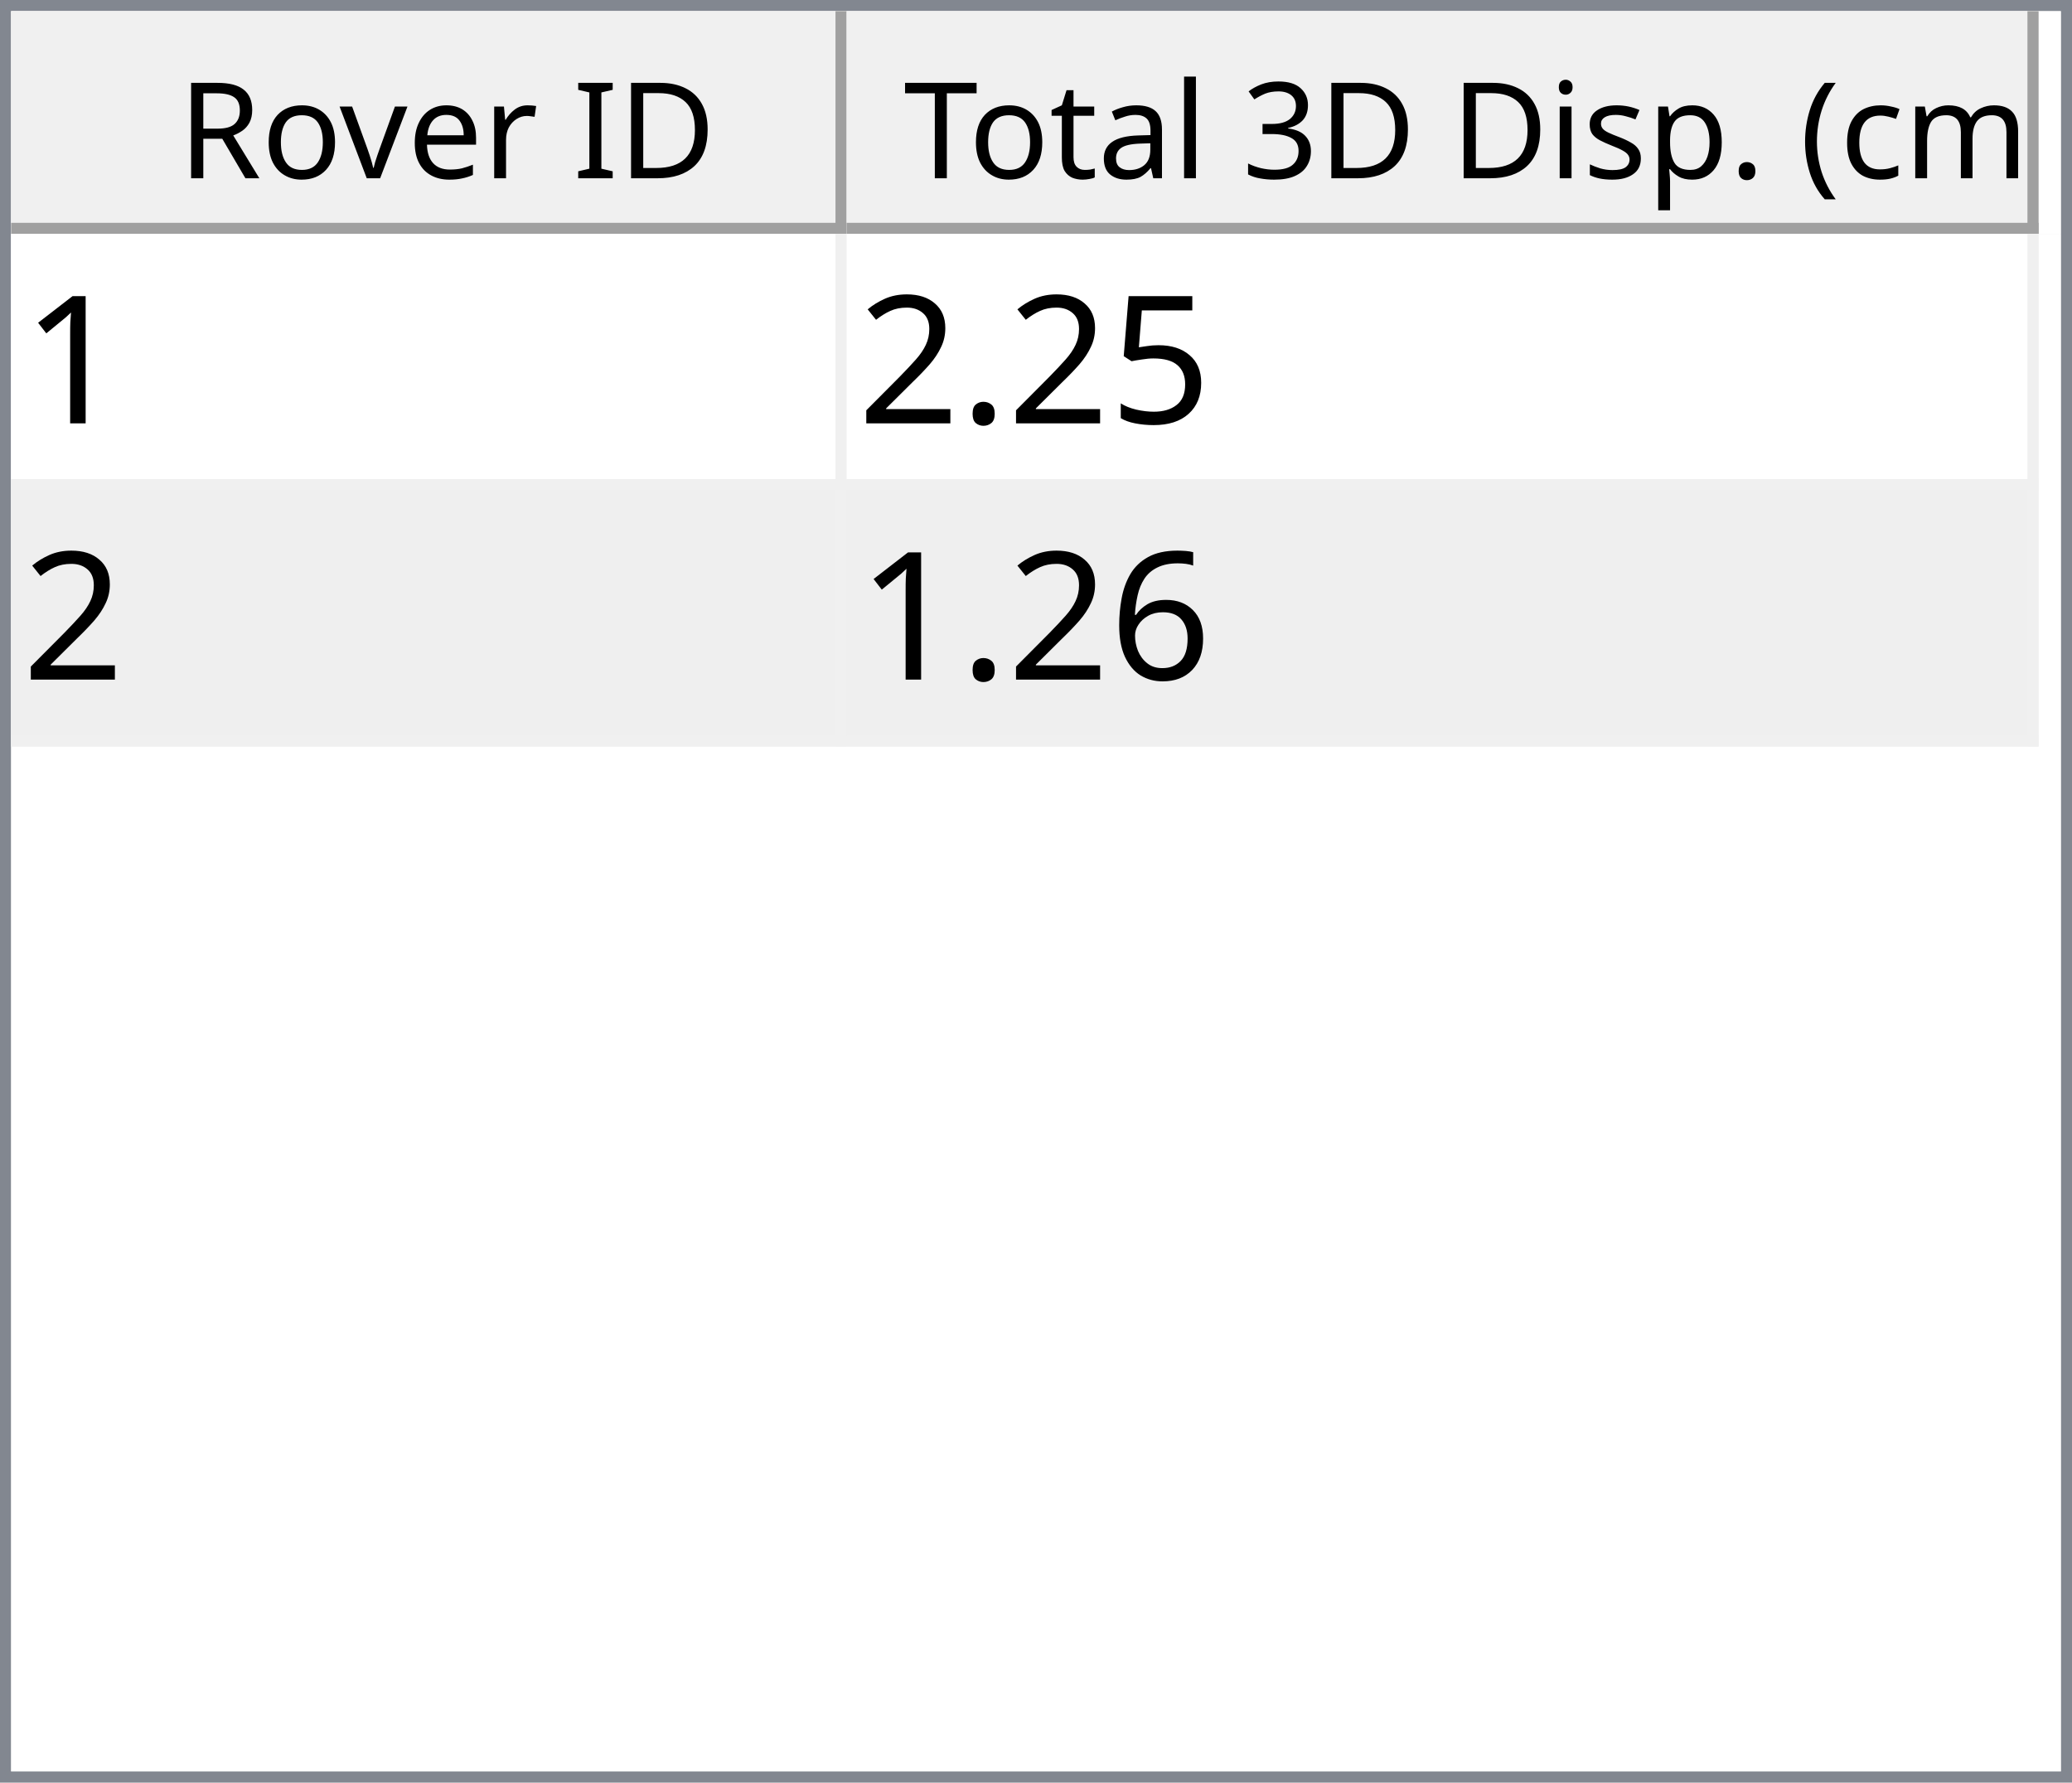
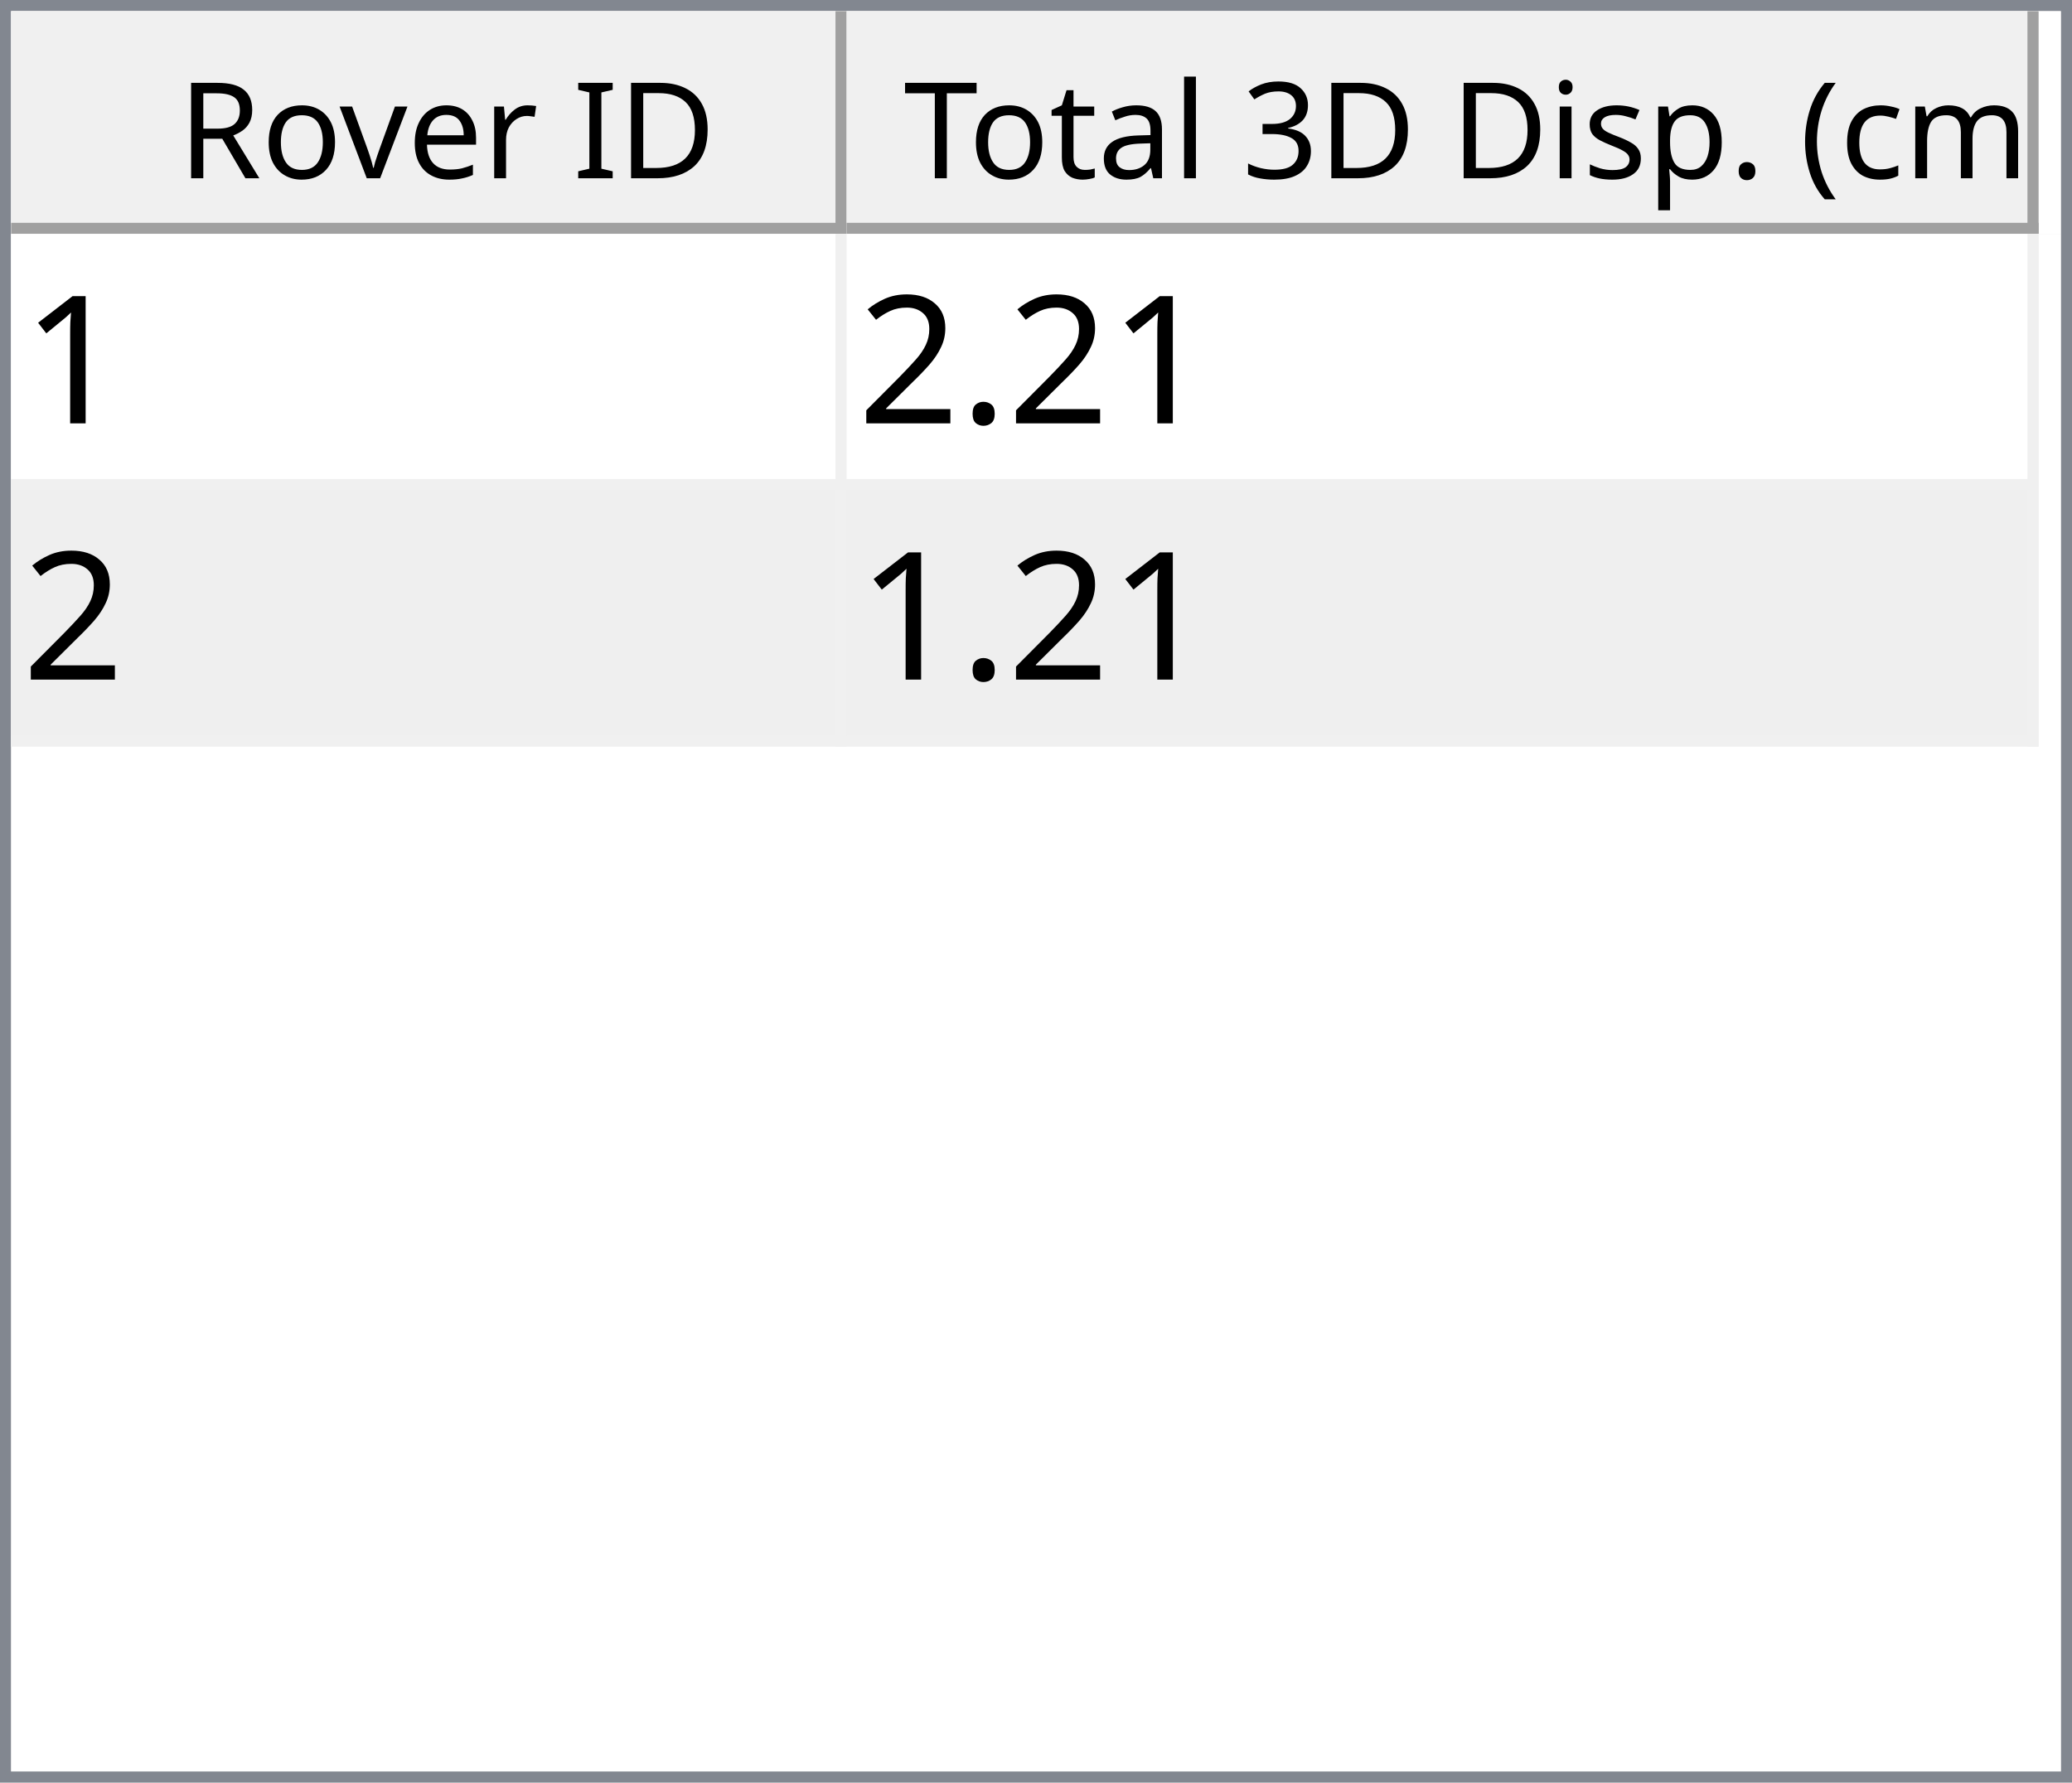
<svg xmlns="http://www.w3.org/2000/svg" style="fill-opacity:1; color-rendering:auto; color-interpolation:auto; text-rendering:auto; stroke:black; stroke-linecap:square; stroke-miterlimit:10; shape-rendering:auto; stroke-opacity:1; fill:black; stroke-dasharray:none; font-weight:normal; stroke-width:1; font-family:'Dialog'; font-style:normal; stroke-linejoin:miter; font-size:12px; stroke-dashoffset:0; image-rendering:auto;" width="186" height="160">
  <defs id="genericDefs" />
  <g>
    <defs id="defs1">
      <clipPath clipPathUnits="userSpaceOnUse" id="clipPath1">
        <path d="M0 0 L186 0 L186 160 L0 160 L0 0 Z" />
      </clipPath>
      <clipPath clipPathUnits="userSpaceOnUse" id="clipPath2">
        <path d="M0 0 L0 160 L186 160 L186 0 Z" />
      </clipPath>
      <clipPath clipPathUnits="userSpaceOnUse" id="clipPath3">
        <path d="M0 0 L0 20 L184 20 L184 0 Z" />
      </clipPath>
      <clipPath clipPathUnits="userSpaceOnUse" id="clipPath4">
        <path d="M0 0 L0 20 L75 20 L75 0 Z" />
      </clipPath>
      <clipPath clipPathUnits="userSpaceOnUse" id="clipPath5">
        <path d="M1 1 L1 19 L74 19 L74 1 Z" />
      </clipPath>
      <clipPath clipPathUnits="userSpaceOnUse" id="clipPath6">
        <path d="M0 0 L0 18 L73 18 L73 0 Z" />
      </clipPath>
      <clipPath clipPathUnits="userSpaceOnUse" id="clipPath7">
        <path d="M-0.5 -0.5 L-0.5 19.5 L74.5 19.5 L74.5 -0.5 Z" />
      </clipPath>
      <clipPath clipPathUnits="userSpaceOnUse" id="clipPath8">
        <path d="M0 0 L0 20 L107 20 L107 0 Z" />
      </clipPath>
      <clipPath clipPathUnits="userSpaceOnUse" id="clipPath9">
        <path d="M1 1 L1 19 L106 19 L106 1 Z" />
      </clipPath>
      <clipPath clipPathUnits="userSpaceOnUse" id="clipPath10">
        <path d="M0 0 L0 18 L105 18 L105 0 Z" />
      </clipPath>
      <clipPath clipPathUnits="userSpaceOnUse" id="clipPath11">
        <path d="M-0.5 -0.5 L-0.5 19.5 L106.5 19.5 L106.5 -0.5 Z" />
      </clipPath>
      <clipPath clipPathUnits="userSpaceOnUse" id="clipPath12">
        <path d="M0 0 L0 138 L184 138 L184 0 Z" />
      </clipPath>
      <clipPath clipPathUnits="userSpaceOnUse" id="clipPath13">
        <path d="M0 0 L0 46 L182 46 L182 0 Z" />
      </clipPath>
      <clipPath clipPathUnits="userSpaceOnUse" id="clipPath14">
        <path d="M-0.5 -0.5 L-0.5 45.5 L181.5 45.5 L181.5 -0.5 Z" />
      </clipPath>
      <clipPath clipPathUnits="userSpaceOnUse" id="clipPath15">
        <path d="M0 0 L0 22 L74 22 L74 0 Z" />
      </clipPath>
      <clipPath clipPathUnits="userSpaceOnUse" id="clipPath16">
        <path d="M0 0 L0 22 L106 22 L106 0 Z" />
      </clipPath>
      <font horiz-adv-x="64.551" id="font1">
        <font-face ascent="107.91" descent="25.098" units-per-em="100" style="font-style:normal; font-family:Segoe UI; font-weight:normal;" />
        <missing-glyph horiz-adv-x="64.551" d="M8.109 0 L8.109 68.266 L56.453 68.266 L56.453 0 L8.109 0 ZM15.328 7.234 L49.219 7.234 L49.219 61.031 L15.328 61.031 L15.328 7.234 Z" />
        <glyph unicode="D" horiz-adv-x="70.117" d="M9.188 0 L9.188 70.016 L28.516 70.016 Q65.531 70.016 65.531 35.891 Q65.531 19.672 55.25 9.836 Q44.969 0 27.734 0 L9.188 0 ZM17.391 62.594 L17.391 7.422 L27.828 7.422 Q41.609 7.422 49.273 14.797 Q56.938 22.172 56.938 35.688 Q56.938 62.594 28.328 62.594 L17.391 62.594 Z" />
        <glyph unicode="I" horiz-adv-x="26.611" d="M17.391 0 L9.188 0 L9.188 70.016 L17.391 70.016 L17.391 0 Z" />
        <glyph unicode=" " horiz-adv-x="27.393" d="" />
        <glyph unicode="r" horiz-adv-x="34.766" d="M34.188 41.891 Q32.078 43.5 28.125 43.5 Q23 43.5 19.555 38.672 Q16.109 33.844 16.109 25.484 L16.109 0 L8.109 0 L8.109 50 L16.109 50 L16.109 39.703 L16.312 39.703 Q18.016 44.969 21.531 47.922 Q25.047 50.875 29.391 50.875 Q32.516 50.875 34.188 50.203 L34.188 41.891 Z" />
        <glyph unicode="e" horiz-adv-x="52.295" d="M48.297 23 L12.984 23 Q13.188 14.656 17.484 10.109 Q21.781 5.562 29.297 5.562 Q37.75 5.562 44.828 11.141 L44.828 3.609 Q38.234 -1.172 27.391 -1.172 Q16.797 -1.172 10.742 5.641 Q4.688 12.453 4.688 24.812 Q4.688 36.469 11.305 43.82 Q17.922 51.172 27.734 51.172 Q37.547 51.172 42.922 44.828 Q48.297 38.484 48.297 27.203 L48.297 23 ZM40.094 29.781 Q40.047 36.719 36.75 40.578 Q33.453 44.438 27.594 44.438 Q21.922 44.438 17.969 40.383 Q14.016 36.328 13.094 29.781 L40.094 29.781 Z" />
        <glyph unicode="v" horiz-adv-x="47.9" d="M47.406 50 L27.484 0 L19.625 0 L0.688 50 L9.469 50 L22.172 13.672 Q23.578 9.672 23.922 6.688 L24.125 6.688 Q24.609 10.453 25.688 13.484 L38.969 50 L47.406 50 Z" />
        <glyph unicode="o" horiz-adv-x="58.594" d="M29 -1.172 Q17.922 -1.172 11.305 5.836 Q4.688 12.844 4.688 24.422 Q4.688 37.016 11.57 44.094 Q18.453 51.172 30.172 51.172 Q41.359 51.172 47.633 44.289 Q53.906 37.406 53.906 25.203 Q53.906 13.234 47.141 6.031 Q40.375 -1.172 29 -1.172 ZM29.594 44.438 Q21.875 44.438 17.383 39.188 Q12.891 33.938 12.891 24.703 Q12.891 15.828 17.43 10.695 Q21.969 5.562 29.594 5.562 Q37.359 5.562 41.531 10.594 Q45.703 15.625 45.703 24.906 Q45.703 34.281 41.531 39.359 Q37.359 44.438 29.594 44.438 Z" />
        <glyph unicode="R" horiz-adv-x="59.814" d="M59.375 0 L49.609 0 L37.891 19.625 Q36.281 22.359 34.766 24.289 Q33.25 26.219 31.664 27.438 Q30.078 28.656 28.25 29.219 Q26.422 29.781 24.125 29.781 L17.391 29.781 L17.391 0 L9.188 0 L9.188 70.016 L30.078 70.016 Q34.672 70.016 38.555 68.867 Q42.438 67.719 45.289 65.375 Q48.141 63.031 49.758 59.547 Q51.375 56.062 51.375 51.375 Q51.375 47.703 50.273 44.656 Q49.172 41.609 47.148 39.211 Q45.125 36.812 42.266 35.133 Q39.406 33.453 35.844 32.516 L35.844 32.328 Q37.594 31.547 38.891 30.547 Q40.188 29.547 41.359 28.18 Q42.531 26.812 43.68 25.078 Q44.828 23.344 46.234 21.047 L59.375 0 ZM17.391 62.594 L17.391 37.203 L28.516 37.203 Q31.594 37.203 34.203 38.133 Q36.812 39.062 38.719 40.797 Q40.625 42.531 41.703 45.047 Q42.781 47.562 42.781 50.688 Q42.781 56.297 39.141 59.445 Q35.5 62.594 28.609 62.594 L17.391 62.594 Z" />
        <glyph unicode=")" horiz-adv-x="30.176" d="M8.297 -15.922 L1.172 -15.922 Q16.406 2.344 16.406 26.812 Q16.406 51.469 1.078 70.016 L8.297 70.016 Q23.531 52.156 23.531 26.703 Q23.531 1.375 8.297 -15.922 Z" />
        <glyph unicode="m" horiz-adv-x="86.133" d="M79.109 0 L71.094 0 L71.094 28.719 Q71.094 37.016 68.531 40.727 Q65.969 44.438 59.906 44.438 Q54.781 44.438 51.195 39.75 Q47.609 35.062 47.609 28.516 L47.609 0 L39.594 0 L39.594 29.688 Q39.594 44.438 28.219 44.438 Q22.953 44.438 19.531 40.016 Q16.109 35.594 16.109 28.516 L16.109 0 L8.109 0 L8.109 50 L16.109 50 L16.109 42.094 L16.312 42.094 Q21.625 51.172 31.844 51.172 Q36.969 51.172 40.773 48.312 Q44.578 45.453 46 40.828 Q51.562 51.172 62.594 51.172 Q79.109 51.172 79.109 30.812 L79.109 0 Z" />
        <glyph unicode="c" horiz-adv-x="46.191" d="M42.188 2.297 Q36.422 -1.172 28.516 -1.172 Q17.828 -1.172 11.258 5.789 Q4.688 12.75 4.688 23.828 Q4.688 36.188 11.766 43.68 Q18.844 51.172 30.672 51.172 Q37.25 51.172 42.281 48.734 L42.281 40.531 Q36.719 44.438 30.375 44.438 Q22.703 44.438 17.797 38.945 Q12.891 33.453 12.891 24.516 Q12.891 15.719 17.508 10.641 Q22.125 5.562 29.891 5.562 Q36.422 5.562 42.188 9.906 L42.188 2.297 Z" />
        <glyph unicode="(" horiz-adv-x="30.176" d="M29.109 -15.922 L21.969 -15.922 Q6.844 1.375 6.844 26.703 Q6.844 52.156 21.969 70.016 L29.203 70.016 Q13.875 51.469 13.875 26.812 Q13.875 2.344 29.109 -15.922 Z" />
        <glyph unicode="." horiz-adv-x="21.68" d="M10.891 -1.078 Q8.641 -1.078 7.055 0.539 Q5.469 2.156 5.469 4.391 Q5.469 6.641 7.055 8.273 Q8.641 9.906 10.891 9.906 Q13.188 9.906 14.797 8.273 Q16.406 6.641 16.406 4.391 Q16.406 2.156 14.797 0.539 Q13.188 -1.078 10.891 -1.078 Z" />
        <glyph unicode="p" horiz-adv-x="58.789" d="M16.312 7.234 L16.109 7.234 L16.109 -23 L8.109 -23 L8.109 50 L16.109 50 L16.109 41.219 L16.312 41.219 Q22.219 51.172 33.594 51.172 Q43.266 51.172 48.688 44.461 Q54.109 37.75 54.109 26.469 Q54.109 13.922 48 6.375 Q41.891 -1.172 31.297 -1.172 Q21.578 -1.172 16.312 7.234 ZM16.109 27.391 L16.109 20.406 Q16.109 14.203 20.141 9.883 Q24.172 5.562 30.375 5.562 Q37.641 5.562 41.773 11.133 Q45.906 16.703 45.906 26.609 Q45.906 34.969 42.047 39.703 Q38.188 44.438 31.594 44.438 Q24.609 44.438 20.359 39.578 Q16.109 34.719 16.109 27.391 Z" />
        <glyph unicode="s" horiz-adv-x="42.432" d="M5.078 1.812 L5.078 10.406 Q11.625 5.562 19.484 5.562 Q30.031 5.562 30.031 12.594 Q30.031 14.594 29.125 15.992 Q28.219 17.391 26.68 18.461 Q25.141 19.531 23.07 20.383 Q21 21.234 18.609 22.172 Q15.281 23.484 12.766 24.828 Q10.25 26.172 8.57 27.859 Q6.891 29.547 6.031 31.695 Q5.172 33.844 5.172 36.719 Q5.172 40.234 6.789 42.945 Q8.406 45.656 11.086 47.484 Q13.766 49.312 17.211 50.242 Q20.656 51.172 24.312 51.172 Q30.812 51.172 35.938 48.922 L35.938 40.828 Q30.422 44.438 23.25 44.438 Q21 44.438 19.195 43.922 Q17.391 43.406 16.094 42.477 Q14.797 41.547 14.086 40.258 Q13.375 38.969 13.375 37.406 Q13.375 35.453 14.086 34.133 Q14.797 32.812 16.164 31.789 Q17.531 30.766 19.484 29.938 Q21.438 29.109 23.922 28.125 Q27.25 26.859 29.883 25.516 Q32.516 24.172 34.375 22.484 Q36.234 20.797 37.234 18.602 Q38.234 16.406 38.234 13.375 Q38.234 9.672 36.602 6.938 Q34.969 4.203 32.234 2.398 Q29.5 0.594 25.93 -0.289 Q22.359 -1.172 18.453 -1.172 Q10.75 -1.172 5.078 1.812 Z" />
        <glyph unicode="i" horiz-adv-x="24.219" d="M12.203 62.703 Q10.062 62.703 8.547 64.164 Q7.031 65.625 7.031 67.875 Q7.031 70.125 8.547 71.609 Q10.062 73.094 12.203 73.094 Q14.406 73.094 15.945 71.609 Q17.484 70.125 17.484 67.875 Q17.484 65.719 15.945 64.211 Q14.406 62.703 12.203 62.703 ZM16.109 0 L8.109 0 L8.109 50 L16.109 50 L16.109 0 Z" />
        <glyph unicode="3" horiz-adv-x="53.906" d="M46.531 19.828 Q46.531 15.094 44.75 11.211 Q42.969 7.328 39.719 4.57 Q36.469 1.812 31.93 0.297 Q27.391 -1.219 21.922 -1.219 Q11.922 -1.219 6 2.594 L6 11.188 Q13.094 5.609 22.219 5.609 Q25.875 5.609 28.828 6.539 Q31.781 7.469 33.906 9.227 Q36.031 10.984 37.18 13.477 Q38.328 15.969 38.328 19.094 Q38.328 32.812 18.797 32.812 L12.984 32.812 L12.984 39.594 L18.5 39.594 Q35.797 39.594 35.797 52.484 Q35.797 64.406 22.609 64.406 Q15.188 64.406 8.688 59.422 L8.688 67.188 Q15.375 71.188 24.609 71.188 Q29 71.188 32.57 69.969 Q36.141 68.75 38.68 66.555 Q41.219 64.359 42.609 61.281 Q44 58.203 44 54.5 Q44 40.672 30.031 36.719 L30.031 36.531 Q33.594 36.141 36.625 34.797 Q39.656 33.453 41.852 31.305 Q44.047 29.156 45.289 26.25 Q46.531 23.344 46.531 19.828 Z" />
        <glyph unicode="l" horiz-adv-x="24.219" d="M16.109 0 L8.109 0 L8.109 74.031 L16.109 74.031 L16.109 0 Z" />
        <glyph unicode="a" horiz-adv-x="50.879" d="M43.891 0 L35.891 0 L35.891 7.812 L35.688 7.812 Q30.469 -1.172 20.312 -1.172 Q12.844 -1.172 8.617 2.781 Q4.391 6.734 4.391 13.281 Q4.391 27.297 20.906 29.594 L35.891 31.688 Q35.891 44.438 25.594 44.438 Q16.547 44.438 9.281 38.281 L9.281 46.484 Q16.656 51.172 26.266 51.172 Q43.891 51.172 43.891 32.516 L43.891 0 ZM35.891 25.297 L23.828 23.641 Q18.266 22.859 15.43 20.875 Q12.594 18.891 12.594 13.875 Q12.594 10.203 15.211 7.883 Q17.828 5.562 22.172 5.562 Q28.125 5.562 32.008 9.742 Q35.891 13.922 35.891 20.312 L35.891 25.297 Z" />
        <glyph unicode="t" horiz-adv-x="33.887" d="M31.297 0.484 Q28.469 -1.078 23.828 -1.078 Q10.688 -1.078 10.688 13.578 L10.688 43.172 L2.094 43.172 L2.094 50 L10.688 50 L10.688 62.203 L18.703 64.797 L18.703 50 L31.297 50 L31.297 43.172 L18.703 43.172 L18.703 14.984 Q18.703 9.969 20.414 7.82 Q22.125 5.672 26.078 5.672 Q29.109 5.672 31.297 7.328 L31.297 0.484 Z" />
        <glyph unicode="T" horiz-adv-x="52.393" d="M50.594 62.594 L30.375 62.594 L30.375 0 L22.172 0 L22.172 62.594 L2 62.594 L2 70.016 L50.594 70.016 L50.594 62.594 Z" />
      </font>
      <font horiz-adv-x="75.0" id="font2">
        <font-face ascent="100.537" descent="21.973" units-per-em="100" style="font-style:normal; font-family:sans-serif; font-weight:normal;" />
        <missing-glyph horiz-adv-x="75.0" d="M12.5 0 L12.5 62.5 L62.5 62.5 L62.5 0 L12.5 0 ZM14.062 1.562 L60.938 1.562 L60.938 60.938 L14.062 60.938 L14.062 1.562 Z" />
        <glyph unicode="1" horiz-adv-x="55.615" d="M37.25 0 L28.469 0 L28.469 56 Q25.297 52.984 20.141 49.953 Q14.984 46.922 10.891 45.406 L10.891 53.906 Q18.266 57.375 23.781 62.305 Q29.297 67.234 31.594 71.875 L37.25 71.875 L37.25 0 Z" />
-         <glyph unicode="5" horiz-adv-x="55.615" d="M4.156 18.75 L13.375 19.531 Q14.406 12.797 18.141 9.398 Q21.875 6 27.156 6 Q33.5 6 37.891 10.789 Q42.281 15.578 42.281 23.484 Q42.281 31 38.062 35.352 Q33.844 39.703 27 39.703 Q22.75 39.703 19.336 37.773 Q15.922 35.844 13.969 32.766 L5.719 33.844 L12.641 70.609 L48.25 70.609 L48.25 62.203 L19.672 62.203 L15.828 42.969 Q22.266 47.469 29.344 47.469 Q38.719 47.469 45.164 40.969 Q51.609 34.469 51.609 24.266 Q51.609 14.547 45.953 7.469 Q39.062 -1.219 27.156 -1.219 Q17.391 -1.219 11.211 4.25 Q5.031 9.719 4.156 18.75 Z" />
        <glyph unicode="." horiz-adv-x="27.783" d="M9.078 0 L9.078 10.016 L19.094 10.016 L19.094 0 L9.078 0 Z" />
        <glyph unicode="2" horiz-adv-x="55.615" d="M50.344 8.453 L50.344 0 L3.031 0 Q2.938 3.172 4.047 6.109 Q5.859 10.938 9.836 15.625 Q13.812 20.312 21.344 26.469 Q33.016 36.031 37.117 41.625 Q41.219 47.219 41.219 52.203 Q41.219 57.422 37.477 61.008 Q33.734 64.594 27.734 64.594 Q21.391 64.594 17.578 60.789 Q13.766 56.984 13.719 50.25 L4.688 51.172 Q5.609 61.281 11.664 66.578 Q17.719 71.875 27.938 71.875 Q38.234 71.875 44.242 66.164 Q50.25 60.453 50.25 52 Q50.25 47.703 48.492 43.555 Q46.734 39.406 42.656 34.812 Q38.578 30.219 29.109 22.219 Q21.188 15.578 18.945 13.211 Q16.703 10.844 15.234 8.453 L50.344 8.453 Z" />
-         <glyph unicode="6" horiz-adv-x="55.615" d="M49.75 54.047 L41.016 53.375 Q39.844 58.547 37.703 60.891 Q34.125 64.656 28.906 64.656 Q24.703 64.656 21.531 62.312 Q17.391 59.281 14.992 53.469 Q12.594 47.656 12.5 36.922 Q15.672 41.75 20.266 44.094 Q24.859 46.438 29.891 46.438 Q38.672 46.438 44.852 39.969 Q51.031 33.5 51.031 23.25 Q51.031 16.5 48.125 10.719 Q45.219 4.938 40.141 1.859 Q35.062 -1.219 28.609 -1.219 Q17.625 -1.219 10.695 6.859 Q3.766 14.938 3.766 33.5 Q3.766 54.25 11.422 63.672 Q18.109 71.875 29.438 71.875 Q37.891 71.875 43.289 67.141 Q48.688 62.406 49.75 54.047 ZM13.875 23.188 Q13.875 18.656 15.797 14.508 Q17.719 10.359 21.188 8.18 Q24.656 6 28.469 6 Q34.031 6 38.039 10.492 Q42.047 14.984 42.047 22.703 Q42.047 30.125 38.086 34.398 Q34.125 38.672 28.125 38.672 Q22.172 38.672 18.023 34.398 Q13.875 30.125 13.875 23.188 Z" />
      </font>
    </defs>
    <g style="fill:white; stroke:white;">
      <rect x="0" y="0" width="186" style="clip-path:url(#clipPath1); stroke:none;" height="160" />
    </g>
    <g style="fill:white; text-rendering:optimizeSpeed; color-rendering:optimizeSpeed; image-rendering:optimizeSpeed; shape-rendering:crispEdges; stroke:white; color-interpolation:sRGB;">
      <rect x="0" width="186" height="160" y="0" style="stroke:none;" />
      <path style="stroke:none;" d="M0 160 L186 160 L186 0 L0 0 Z" />
    </g>
    <g style="fill:rgb(240,240,240); font-family:'Segoe UI'; stroke:rgb(240,240,240);">
      <rect x="0" y="0" width="186" style="clip-path:url(#clipPath2); stroke:none;" height="160" />
    </g>
    <g style="fill:rgb(130,135,144); font-family:'Segoe UI'; stroke:rgb(130,135,144);">
      <path d="M0 0 L186 0 L186 160 L0 160 L0 0 ZM1 1 L185 1 L185 159 L1 159 L1 1 Z" style="fill-rule:evenodd; clip-path:url(#clipPath2); stroke:none;" />
    </g>
    <g style="fill:white; font-family:'Segoe UI'; stroke:white;" transform="translate(1,1)">
      <rect x="0" y="0" width="184" style="clip-path:url(#clipPath3); stroke:none;" height="20" />
    </g>
    <g style="fill:rgb(240,240,240); font-family:'Segoe UI'; stroke:rgb(240,240,240);" transform="translate(1,1)">
      <rect x="0" y="0" width="75" style="clip-path:url(#clipPath4); stroke:none;" height="20" />
    </g>
    <g style="font-family:'Segoe UI';" transform="translate(2,2)">
      <text x="14" xml:space="preserve" y="14" style="clip-path:url(#clipPath6); stroke:none;">Rover ID</text>
    </g>
    <g style="fill:rgb(160,160,160); font-family:'Segoe UI'; stroke:rgb(160,160,160); stroke-linejoin:bevel;" transform="translate(1.5,1.5)">
      <line x1="74" x2="74" y1="0" style="fill:none; clip-path:url(#clipPath7);" y2="19" />
    </g>
    <g style="fill:rgb(160,160,160); font-family:'Segoe UI'; stroke:rgb(160,160,160); stroke-linejoin:bevel;" transform="matrix(1,0,0,1,1,1) translate(0.5,0.5)">
      <line x1="0" x2="74" y1="19" style="fill:none; clip-path:url(#clipPath7);" y2="19" />
    </g>
    <g style="fill:rgb(240,240,240); font-family:'Segoe UI'; stroke:rgb(240,240,240);" transform="translate(76,1)">
      <rect x="0" y="0" width="107" style="clip-path:url(#clipPath8); stroke:none;" height="20" />
    </g>
    <g style="font-family:'Segoe UI';" transform="translate(77,2)">
      <text x="1" xml:space="preserve" y="14" style="clip-path:url(#clipPath10); stroke:none;"> Total 3D Disp. (cm)</text>
    </g>
    <g style="fill:rgb(160,160,160); font-family:'Segoe UI'; stroke:rgb(160,160,160); stroke-linejoin:bevel;" transform="translate(76.5,1.5)">
      <line x1="106" x2="106" y1="0" style="fill:none; clip-path:url(#clipPath11);" y2="19" />
    </g>
    <g style="fill:rgb(160,160,160); font-family:'Segoe UI'; stroke:rgb(160,160,160); stroke-linejoin:bevel;" transform="matrix(1,0,0,1,76,1) translate(0.5,0.5)">
      <line x1="0" x2="106" y1="19" style="fill:none; clip-path:url(#clipPath11);" y2="19" />
    </g>
    <g style="fill:white; font-family:'Segoe UI'; stroke:white;" transform="translate(1,21)">
      <rect x="0" y="0" width="184" style="clip-path:url(#clipPath12); stroke:none;" height="138" />
    </g>
    <g style="fill:rgb(240,240,240); font-size:16px; font-family:sans-serif; stroke:rgb(240,240,240);" transform="translate(1,21)">
      <rect x="0" y="0" width="182" style="clip-path:url(#clipPath13); stroke:none;" height="46" />
      <line transform="translate(0.5,0.5)" x1="0" x2="181" y1="22" style="clip-path:url(#clipPath14); fill:none; stroke-linejoin:bevel;" y2="22" />
    </g>
    <g transform="matrix(1,0,0,1,1,21) translate(0.5,0.5)" style="fill:rgb(240,240,240); font-size:16px; font-family:sans-serif; stroke:rgb(240,240,240); stroke-linejoin:bevel;">
      <line x1="0" x2="181" y1="45" style="fill:none; clip-path:url(#clipPath14);" y2="45" />
    </g>
    <g transform="matrix(1,0,0,1,1,21) translate(0.5,0.5)" style="fill:rgb(240,240,240); font-size:16px; font-family:sans-serif; stroke:rgb(240,240,240); stroke-linejoin:bevel;">
      <line x1="74" x2="74" y1="0" style="fill:none; clip-path:url(#clipPath14);" y2="45" />
    </g>
    <g transform="matrix(1,0,0,1,1,21) translate(0.5,0.5)" style="fill:rgb(240,240,240); font-size:16px; font-family:sans-serif; stroke:rgb(240,240,240); stroke-linejoin:bevel;">
      <line x1="181" x2="181" y1="0" style="fill:none; clip-path:url(#clipPath14);" y2="45" />
    </g>
    <g style="fill:white; font-size:16px; font-family:sans-serif; stroke:white;" transform="matrix(1,0,0,1,1,21)">
      <rect x="0" y="0" width="74" style="clip-path:url(#clipPath15); stroke:none;" height="22" />
      <text x="1" y="17" style="fill:black; clip-path:url(#clipPath15); stroke:none;" xml:space="preserve">1</text>
    </g>
    <g style="fill:white; font-size:16px; font-family:sans-serif; stroke:white;" transform="matrix(1,0,0,1,1,21) translate(75,0)">
      <rect x="0" y="0" width="106" style="clip-path:url(#clipPath16); stroke:none;" height="22" />
-       <text x="1" y="17" style="fill:black; clip-path:url(#clipPath16); stroke:none;" xml:space="preserve">2.25</text>
+       <text x="1" y="17" style="fill:black; clip-path:url(#clipPath16); stroke:none;" xml:space="preserve">2.21</text>
    </g>
    <g style="fill:rgb(239,239,239); font-size:16px; font-family:sans-serif; stroke:rgb(239,239,239);" transform="matrix(1,0,0,1,1,21) translate(0,23)">
      <rect x="0" y="0" width="74" style="clip-path:url(#clipPath15); stroke:none;" height="22" />
      <text x="1" y="17" style="fill:black; clip-path:url(#clipPath15); stroke:none;" xml:space="preserve">2</text>
    </g>
    <g style="fill:rgb(239,239,239); font-size:16px; font-family:sans-serif; stroke:rgb(239,239,239);" transform="matrix(1,0,0,1,1,21) translate(75,23)">
      <rect x="0" y="0" width="106" style="clip-path:url(#clipPath16); stroke:none;" height="22" />
-       <text x="1" y="17" style="fill:black; clip-path:url(#clipPath16); stroke:none;" xml:space="preserve">1.26</text>
+       <text x="1" y="17" style="fill:black; clip-path:url(#clipPath16); stroke:none;" xml:space="preserve">1.21</text>
    </g>
  </g>
</svg>
